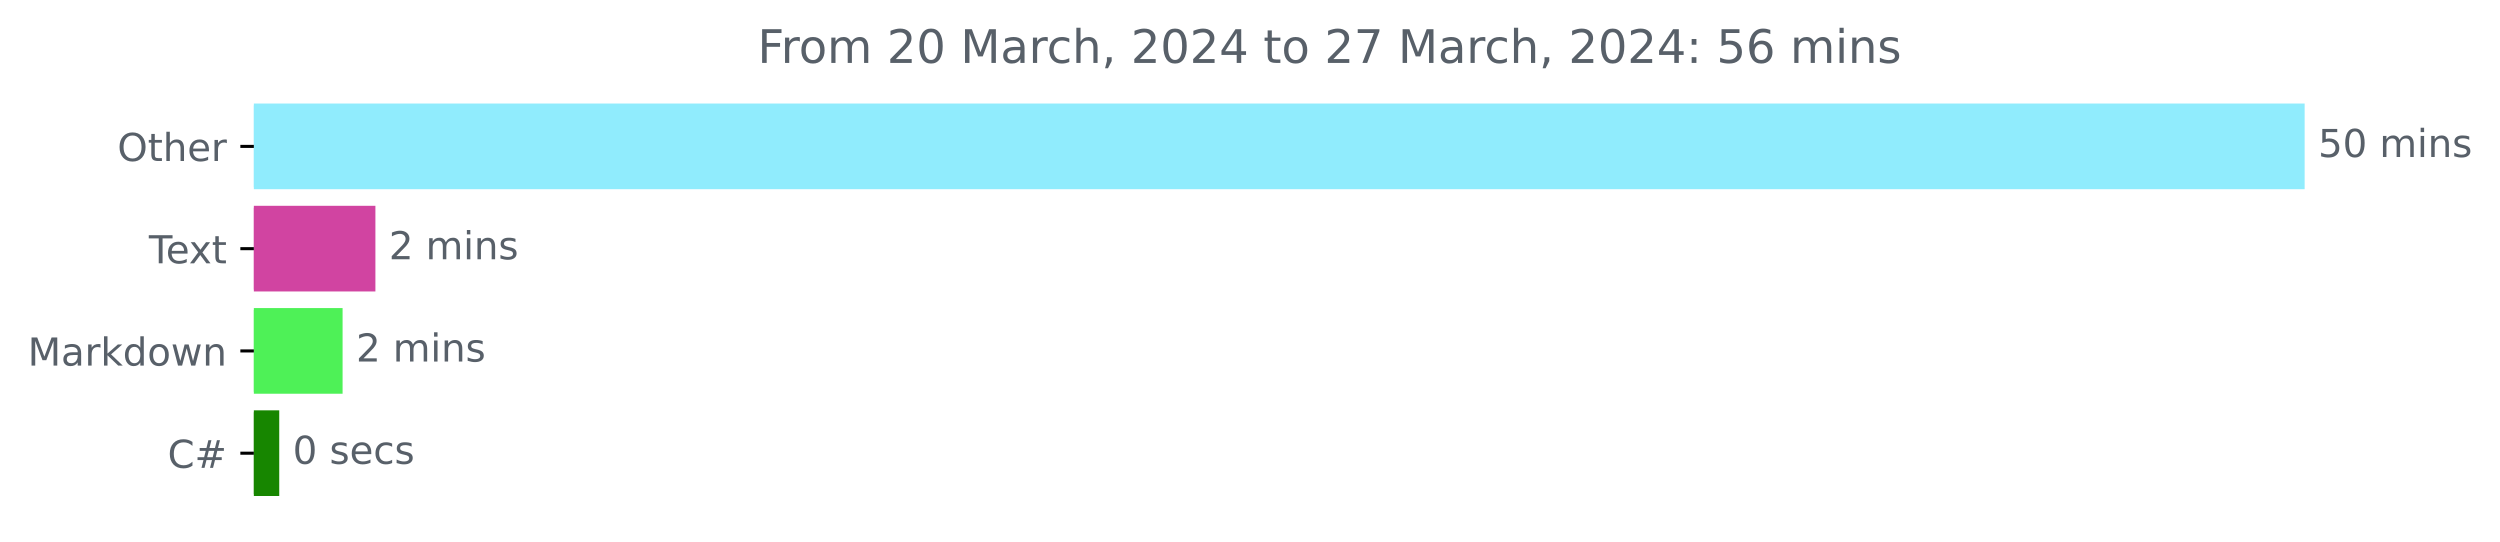
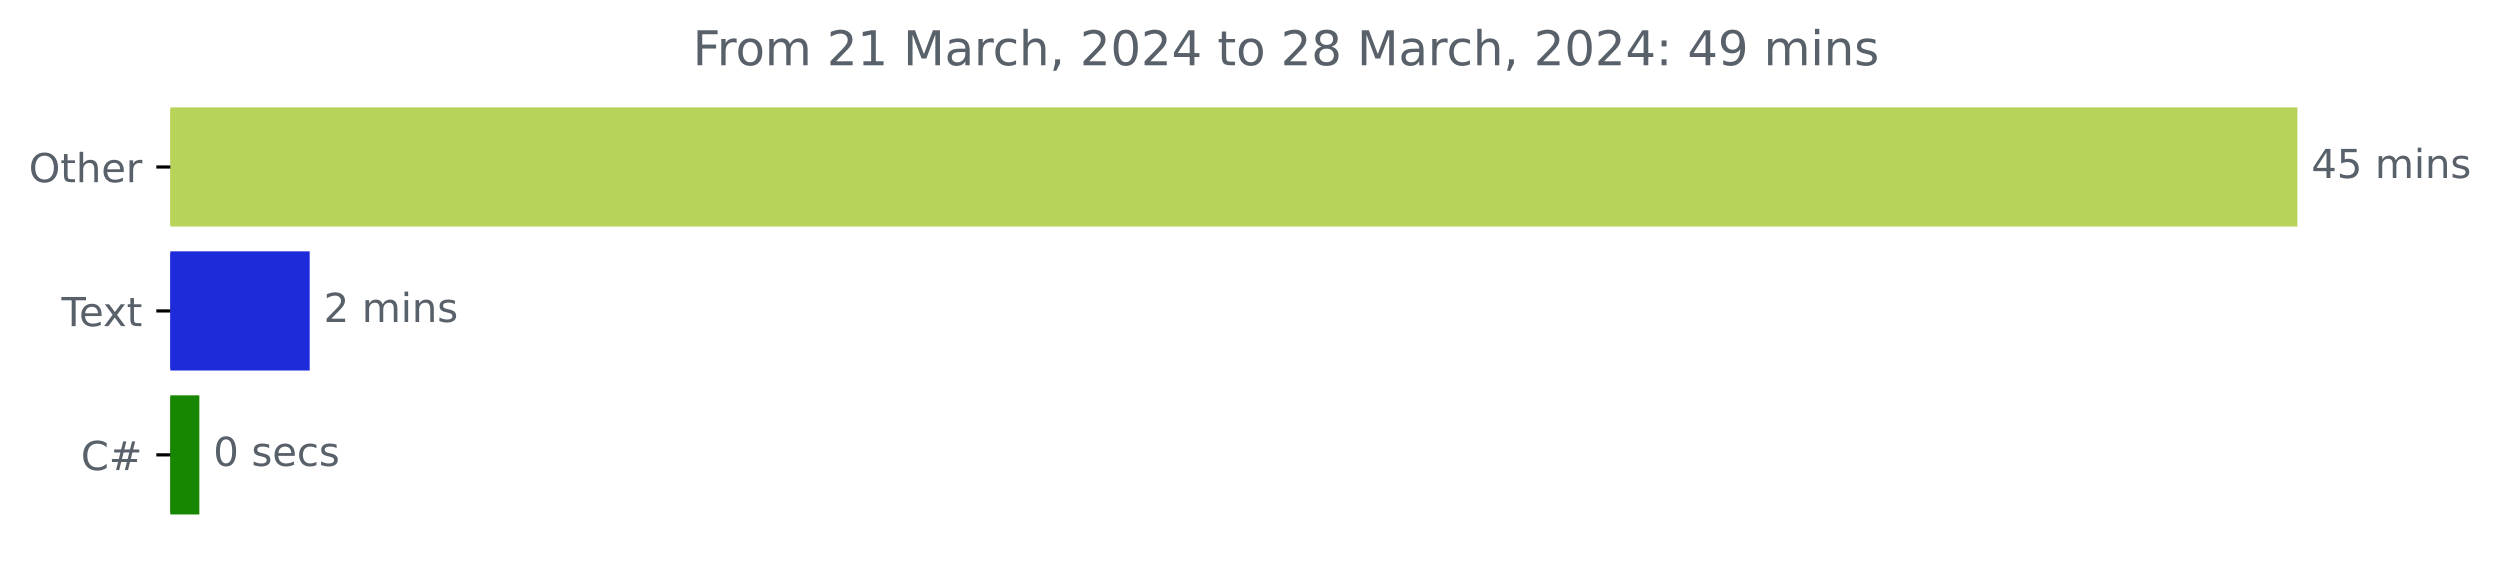
- <svg xmlns="http://www.w3.org/2000/svg" xmlns:xlink="http://www.w3.org/1999/xlink" width="648.438pt" height="140.398pt" viewBox="0 0 648.438 140.398" version="1.1">
+ <svg xmlns="http://www.w3.org/2000/svg" xmlns:xlink="http://www.w3.org/1999/xlink" width="625.191pt" height="140.398pt" viewBox="0 0 625.191 140.398" version="1.1">
  <defs>
    <style type="text/css">*{stroke-linejoin: round; stroke-linecap: butt}</style>
  </defs>
  <g id="figure_1">
    <g id="patch_1">
-       <path d="M 0 140.398  L 648.438 140.398  L 648.438 0  L 0 0  L 0 140.398  z " style="fill: none" />
+       <path d="M 0 140.398  L 625.191 140.398  L 625.191 0  L 0 0  L 0 140.398  z " style="fill: none" />
    </g>
    <g id="axes_1">
      <g id="patch_2">
-         <path d="M 65.841 27.358  L 597.269 27.358  L 597.269 48.579  L 65.841 48.579  z " clip-path="url(#pb5bdadc189)" style="fill: #90ecfd; stroke: #90ecfd; stroke-linejoin: miter" />
+         <path d="M 42.594 27.358  L 574.022 27.358  L 574.022 56.158  L 42.594 56.158  z " clip-path="url(#p55816a17b5)" style="fill: #b8d35a; stroke: #b8d35a; stroke-linejoin: miter" />
      </g>
      <g id="patch_3">
-         <path d="M 65.841 53.884  L 96.872 53.884  L 96.872 75.105  L 65.841 75.105  z " clip-path="url(#pb5bdadc189)" style="fill: #d144a1; stroke: #d144a1; stroke-linejoin: miter" />
+         <path d="M 42.594 63.358  L 76.946 63.358  L 76.946 92.158  L 42.594 92.158  z " clip-path="url(#p55816a17b5)" style="fill: #1e2bda; stroke: #1e2bda; stroke-linejoin: miter" />
      </g>
      <g id="patch_4">
-         <path d="M 65.841 80.411  L 88.36 80.411  L 88.36 101.632  L 65.841 101.632  z " clip-path="url(#pb5bdadc189)" style="fill: #4ef157; stroke: #4ef157; stroke-linejoin: miter" />
-       </g>
-       <g id="patch_5">
-         <path d="M 65.841 106.937  L 71.929 106.937  L 71.929 128.158  L 65.841 128.158  z " clip-path="url(#pb5bdadc189)" style="fill: #178600; stroke: #178600; stroke-linejoin: miter" />
+         <path d="M 42.594 99.358  L 49.35 99.358  L 49.35 128.158  L 42.594 128.158  z " clip-path="url(#p55816a17b5)" style="fill: #178600; stroke: #178600; stroke-linejoin: miter" />
      </g>
      <g id="matplotlib.axis_1" />
      <g id="matplotlib.axis_2">
        <g id="ytick_1">
          <g id="line2d_1">
            <defs>
-               <path id="m9eba646ca9" d="M 0 0  L -3.5 0  " style="stroke: #000000; stroke-width: 0.8" />
+               <path id="m643818a210" d="M 0 0  L -3.5 0  " style="stroke: #000000; stroke-width: 0.8" />
            </defs>
            <g>
-               <use xlink:href="#m9eba646ca9" x="65.841" y="37.969" style="stroke: #000000; stroke-width: 0.8" />
+               <use xlink:href="#m643818a210" x="42.594" y="41.758" style="stroke: #000000; stroke-width: 0.8" />
            </g>
          </g>
          <g id="text_1">
-             <g style="fill: #586069" transform="translate(30.44687 41.76787)scale(0.1 -0.1)">
+             <g style="fill: #586069" transform="translate(7.2 45.55734)scale(0.1 -0.1)">
              <defs>
                <path id="DejaVuSans-4f" d="M 2522 4238  Q 1834 4238 1429 3725  Q 1025 3213 1025 2328  Q 1025 1447 1429 934  Q 1834 422 2522 422  Q 3209 422 3611 934  Q 4013 1447 4013 2328  Q 4013 3213 3611 3725  Q 3209 4238 2522 4238  z M 2522 4750  Q 3503 4750 4090 4092  Q 4678 3434 4678 2328  Q 4678 1225 4090 567  Q 3503 -91 2522 -91  Q 1538 -91 948 565  Q 359 1222 359 2328  Q 359 3434 948 4092  Q 1538 4750 2522 4750  z " transform="scale(0.015625)" />
                <path id="DejaVuSans-74" d="M 1172 4494  L 1172 3500  L 2356 3500  L 2356 3053  L 1172 3053  L 1172 1153  Q 1172 725 1289 603  Q 1406 481 1766 481  L 2356 481  L 2356 0  L 1766 0  Q 1100 0 847 248  Q 594 497 594 1153  L 594 3053  L 172 3053  L 172 3500  L 594 3500  L 594 4494  L 1172 4494  z " transform="scale(0.015625)" />
                <path id="DejaVuSans-68" d="M 3513 2113  L 3513 0  L 2938 0  L 2938 2094  Q 2938 2591 2744 2837  Q 2550 3084 2163 3084  Q 1697 3084 1428 2787  Q 1159 2491 1159 1978  L 1159 0  L 581 0  L 581 4863  L 1159 4863  L 1159 2956  Q 1366 3272 1645 3428  Q 1925 3584 2291 3584  Q 2894 3584 3203 3211  Q 3513 2838 3513 2113  z " transform="scale(0.015625)" />
                <path id="DejaVuSans-65" d="M 3597 1894  L 3597 1613  L 953 1613  Q 991 1019 1311 708  Q 1631 397 2203 397  Q 2534 397 2845 478  Q 3156 559 3463 722  L 3463 178  Q 3153 47 2828 -22  Q 2503 -91 2169 -91  Q 1331 -91 842 396  Q 353 884 353 1716  Q 353 2575 817 3079  Q 1281 3584 2069 3584  Q 2775 3584 3186 3129  Q 3597 2675 3597 1894  z M 3022 2063  Q 3016 2534 2758 2815  Q 2500 3097 2075 3097  Q 1594 3097 1305 2825  Q 1016 2553 972 2059  L 3022 2063  z " transform="scale(0.015625)" />
                <path id="DejaVuSans-72" d="M 2631 2963  Q 2534 3019 2420 3045  Q 2306 3072 2169 3072  Q 1681 3072 1420 2755  Q 1159 2438 1159 1844  L 1159 0  L 581 0  L 581 3500  L 1159 3500  L 1159 2956  Q 1341 3275 1631 3429  Q 1922 3584 2338 3584  Q 2397 3584 2469 3576  Q 2541 3569 2628 3553  L 2631 2963  z " transform="scale(0.015625)" />
              </defs>
              <use xlink:href="#DejaVuSans-4f" />
              <use xlink:href="#DejaVuSans-74" x="78.711" />
              <use xlink:href="#DejaVuSans-68" x="117.92" />
              <use xlink:href="#DejaVuSans-65" x="181.299" />
              <use xlink:href="#DejaVuSans-72" x="242.822" />
            </g>
          </g>
        </g>
        <g id="ytick_2">
          <g id="line2d_2">
            <g>
-               <use xlink:href="#m9eba646ca9" x="65.841" y="64.495" style="stroke: #000000; stroke-width: 0.8" />
+               <use xlink:href="#m643818a210" x="42.594" y="77.758" style="stroke: #000000; stroke-width: 0.8" />
            </g>
          </g>
          <g id="text_2">
-             <g style="fill: #586069" transform="translate(38.61563 68.29419)scale(0.1 -0.1)">
+             <g style="fill: #586069" transform="translate(15.36875 81.55734)scale(0.1 -0.1)">
              <defs>
                <path id="DejaVuSans-54" d="M -19 4666  L 3928 4666  L 3928 4134  L 2272 4134  L 2272 0  L 1638 0  L 1638 4134  L -19 4134  L -19 4666  z " transform="scale(0.015625)" />
                <path id="DejaVuSans-78" d="M 3513 3500  L 2247 1797  L 3578 0  L 2900 0  L 1881 1375  L 863 0  L 184 0  L 1544 1831  L 300 3500  L 978 3500  L 1906 2253  L 2834 3500  L 3513 3500  z " transform="scale(0.015625)" />
              </defs>
              <use xlink:href="#DejaVuSans-54" />
              <use xlink:href="#DejaVuSans-65" x="44.084" />
              <use xlink:href="#DejaVuSans-78" x="103.857" />
              <use xlink:href="#DejaVuSans-74" x="163.037" />
            </g>
          </g>
        </g>
        <g id="ytick_3">
          <g id="line2d_3">
            <g>
-               <use xlink:href="#m9eba646ca9" x="65.841" y="91.021" style="stroke: #000000; stroke-width: 0.8" />
+               <use xlink:href="#m643818a210" x="42.594" y="113.758" style="stroke: #000000; stroke-width: 0.8" />
            </g>
          </g>
          <g id="text_3">
-             <g style="fill: #586069" transform="translate(7.2 94.8205)scale(0.1 -0.1)">
-               <defs>
-                 <path id="DejaVuSans-4d" d="M 628 4666  L 1569 4666  L 2759 1491  L 3956 4666  L 4897 4666  L 4897 0  L 4281 0  L 4281 4097  L 3078 897  L 2444 897  L 1241 4097  L 1241 0  L 628 0  L 628 4666  z " transform="scale(0.015625)" />
-                 <path id="DejaVuSans-61" d="M 2194 1759  Q 1497 1759 1228 1600  Q 959 1441 959 1056  Q 959 750 1161 570  Q 1363 391 1709 391  Q 2188 391 2477 730  Q 2766 1069 2766 1631  L 2766 1759  L 2194 1759  z M 3341 1997  L 3341 0  L 2766 0  L 2766 531  Q 2569 213 2275 61  Q 1981 -91 1556 -91  Q 1019 -91 701 211  Q 384 513 384 1019  Q 384 1609 779 1909  Q 1175 2209 1959 2209  L 2766 2209  L 2766 2266  Q 2766 2663 2505 2880  Q 2244 3097 1772 3097  Q 1472 3097 1187 3025  Q 903 2953 641 2809  L 641 3341  Q 956 3463 1253 3523  Q 1550 3584 1831 3584  Q 2591 3584 2966 3190  Q 3341 2797 3341 1997  z " transform="scale(0.015625)" />
-                 <path id="DejaVuSans-6b" d="M 581 4863  L 1159 4863  L 1159 1991  L 2875 3500  L 3609 3500  L 1753 1863  L 3688 0  L 2938 0  L 1159 1709  L 1159 0  L 581 0  L 581 4863  z " transform="scale(0.015625)" />
-                 <path id="DejaVuSans-64" d="M 2906 2969  L 2906 4863  L 3481 4863  L 3481 0  L 2906 0  L 2906 525  Q 2725 213 2448 61  Q 2172 -91 1784 -91  Q 1150 -91 751 415  Q 353 922 353 1747  Q 353 2572 751 3078  Q 1150 3584 1784 3584  Q 2172 3584 2448 3432  Q 2725 3281 2906 2969  z M 947 1747  Q 947 1113 1208 752  Q 1469 391 1925 391  Q 2381 391 2643 752  Q 2906 1113 2906 1747  Q 2906 2381 2643 2742  Q 2381 3103 1925 3103  Q 1469 3103 1208 2742  Q 947 2381 947 1747  z " transform="scale(0.015625)" />
-                 <path id="DejaVuSans-6f" d="M 1959 3097  Q 1497 3097 1228 2736  Q 959 2375 959 1747  Q 959 1119 1226 758  Q 1494 397 1959 397  Q 2419 397 2687 759  Q 2956 1122 2956 1747  Q 2956 2369 2687 2733  Q 2419 3097 1959 3097  z M 1959 3584  Q 2709 3584 3137 3096  Q 3566 2609 3566 1747  Q 3566 888 3137 398  Q 2709 -91 1959 -91  Q 1206 -91 779 398  Q 353 888 353 1747  Q 353 2609 779 3096  Q 1206 3584 1959 3584  z " transform="scale(0.015625)" />
-                 <path id="DejaVuSans-77" d="M 269 3500  L 844 3500  L 1563 769  L 2278 3500  L 2956 3500  L 3675 769  L 4391 3500  L 4966 3500  L 4050 0  L 3372 0  L 2619 2869  L 1863 0  L 1184 0  L 269 3500  z " transform="scale(0.015625)" />
-                 <path id="DejaVuSans-6e" d="M 3513 2113  L 3513 0  L 2938 0  L 2938 2094  Q 2938 2591 2744 2837  Q 2550 3084 2163 3084  Q 1697 3084 1428 2787  Q 1159 2491 1159 1978  L 1159 0  L 581 0  L 581 3500  L 1159 3500  L 1159 2956  Q 1366 3272 1645 3428  Q 1925 3584 2291 3584  Q 2894 3584 3203 3211  Q 3513 2838 3513 2113  z " transform="scale(0.015625)" />
-               </defs>
-               <use xlink:href="#DejaVuSans-4d" />
-               <use xlink:href="#DejaVuSans-61" x="86.279" />
-               <use xlink:href="#DejaVuSans-72" x="147.559" />
-               <use xlink:href="#DejaVuSans-6b" x="188.672" />
-               <use xlink:href="#DejaVuSans-64" x="246.582" />
-               <use xlink:href="#DejaVuSans-6f" x="310.059" />
-               <use xlink:href="#DejaVuSans-77" x="371.24" />
-               <use xlink:href="#DejaVuSans-6e" x="453.027" />
-             </g>
-           </g>
-         </g>
-         <g id="ytick_4">
-           <g id="line2d_4">
-             <g>
-               <use xlink:href="#m9eba646ca9" x="65.841" y="117.548" style="stroke: #000000; stroke-width: 0.8" />
-             </g>
-           </g>
-           <g id="text_4">
-             <g style="fill: #586069" transform="translate(43.47812 121.3468)scale(0.1 -0.1)">
+             <g style="fill: #586069" transform="translate(20.23125 117.5573)scale(0.1 -0.1)">
              <defs>
                <path id="DejaVuSans-43" d="M 4122 4306  L 4122 3641  Q 3803 3938 3442 4084  Q 3081 4231 2675 4231  Q 1875 4231 1450 3742  Q 1025 3253 1025 2328  Q 1025 1406 1450 917  Q 1875 428 2675 428  Q 3081 428 3442 575  Q 3803 722 4122 1019  L 4122 359  Q 3791 134 3420 21  Q 3050 -91 2638 -91  Q 1578 -91 968 557  Q 359 1206 359 2328  Q 359 3453 968 4101  Q 1578 4750 2638 4750  Q 3056 4750 3426 4639  Q 3797 4528 4122 4306  z " transform="scale(0.015625)" />
                <path id="DejaVuSans-23" d="M 3272 2816  L 2363 2816  L 2100 1772  L 3016 1772  L 3272 2816  z M 2803 4594  L 2478 3297  L 3391 3297  L 3719 4594  L 4219 4594  L 3897 3297  L 4872 3297  L 4872 2816  L 3775 2816  L 3519 1772  L 4513 1772  L 4513 1294  L 3397 1294  L 3072 0  L 2572 0  L 2894 1294  L 1978 1294  L 1656 0  L 1153 0  L 1478 1294  L 494 1294  L 494 1772  L 1594 1772  L 1856 2816  L 850 2816  L 850 3297  L 1978 3297  L 2297 4594  L 2803 4594  z " transform="scale(0.015625)" />
              </defs>
              <use xlink:href="#DejaVuSans-43" />
              <use xlink:href="#DejaVuSans-23" x="69.824" />
            </g>
          </g>
        </g>
      </g>
-       <g id="text_5">
-         <g style="fill: #586069" transform="translate(601.2692 40.72803)scale(0.1 -0.1)">
+       <g id="text_4">
+         <g style="fill: #586069" transform="translate(578.0223 44.5175)scale(0.1 -0.1)">
          <defs>
+             <path id="DejaVuSans-34" d="M 2419 4116  L 825 1625  L 2419 1625  L 2419 4116  z M 2253 4666  L 3047 4666  L 3047 1625  L 3713 1625  L 3713 1100  L 3047 1100  L 3047 0  L 2419 0  L 2419 1100  L 313 1100  L 313 1709  L 2253 4666  z " transform="scale(0.015625)" />
            <path id="DejaVuSans-35" d="M 691 4666  L 3169 4666  L 3169 4134  L 1269 4134  L 1269 2991  Q 1406 3038 1543 3061  Q 1681 3084 1819 3084  Q 2600 3084 3056 2656  Q 3513 2228 3513 1497  Q 3513 744 3044 326  Q 2575 -91 1722 -91  Q 1428 -91 1123 -41  Q 819 9 494 109  L 494 744  Q 775 591 1075 516  Q 1375 441 1709 441  Q 2250 441 2565 725  Q 2881 1009 2881 1497  Q 2881 1984 2565 2268  Q 2250 2553 1709 2553  Q 1456 2553 1204 2497  Q 953 2441 691 2322  L 691 4666  z " transform="scale(0.015625)" />
-             <path id="DejaVuSans-30" d="M 2034 4250  Q 1547 4250 1301 3770  Q 1056 3291 1056 2328  Q 1056 1369 1301 889  Q 1547 409 2034 409  Q 2525 409 2770 889  Q 3016 1369 3016 2328  Q 3016 3291 2770 3770  Q 2525 4250 2034 4250  z M 2034 4750  Q 2819 4750 3233 4129  Q 3647 3509 3647 2328  Q 3647 1150 3233 529  Q 2819 -91 2034 -91  Q 1250 -91 836 529  Q 422 1150 422 2328  Q 422 3509 836 4129  Q 1250 4750 2034 4750  z " transform="scale(0.015625)" />
            <path id="DejaVuSans-20" transform="scale(0.015625)" />
            <path id="DejaVuSans-6d" d="M 3328 2828  Q 3544 3216 3844 3400  Q 4144 3584 4550 3584  Q 5097 3584 5394 3201  Q 5691 2819 5691 2113  L 5691 0  L 5113 0  L 5113 2094  Q 5113 2597 4934 2840  Q 4756 3084 4391 3084  Q 3944 3084 3684 2787  Q 3425 2491 3425 1978  L 3425 0  L 2847 0  L 2847 2094  Q 2847 2600 2669 2842  Q 2491 3084 2119 3084  Q 1678 3084 1418 2786  Q 1159 2488 1159 1978  L 1159 0  L 581 0  L 581 3500  L 1159 3500  L 1159 2956  Q 1356 3278 1631 3431  Q 1906 3584 2284 3584  Q 2666 3584 2933 3390  Q 3200 3197 3328 2828  z " transform="scale(0.015625)" />
            <path id="DejaVuSans-69" d="M 603 3500  L 1178 3500  L 1178 0  L 603 0  L 603 3500  z M 603 4863  L 1178 4863  L 1178 4134  L 603 4134  L 603 4863  z " transform="scale(0.015625)" />
+             <path id="DejaVuSans-6e" d="M 3513 2113  L 3513 0  L 2938 0  L 2938 2094  Q 2938 2591 2744 2837  Q 2550 3084 2163 3084  Q 1697 3084 1428 2787  Q 1159 2491 1159 1978  L 1159 0  L 581 0  L 581 3500  L 1159 3500  L 1159 2956  Q 1366 3272 1645 3428  Q 1925 3584 2291 3584  Q 2894 3584 3203 3211  Q 3513 2838 3513 2113  z " transform="scale(0.015625)" />
            <path id="DejaVuSans-73" d="M 2834 3397  L 2834 2853  Q 2591 2978 2328 3040  Q 2066 3103 1784 3103  Q 1356 3103 1142 2972  Q 928 2841 928 2578  Q 928 2378 1081 2264  Q 1234 2150 1697 2047  L 1894 2003  Q 2506 1872 2764 1633  Q 3022 1394 3022 966  Q 3022 478 2636 193  Q 2250 -91 1575 -91  Q 1294 -91 989 -36  Q 684 19 347 128  L 347 722  Q 666 556 975 473  Q 1284 391 1588 391  Q 1994 391 2212 530  Q 2431 669 2431 922  Q 2431 1156 2273 1281  Q 2116 1406 1581 1522  L 1381 1569  Q 847 1681 609 1914  Q 372 2147 372 2553  Q 372 3047 722 3315  Q 1072 3584 1716 3584  Q 2034 3584 2315 3537  Q 2597 3491 2834 3397  z " transform="scale(0.015625)" />
          </defs>
-           <use xlink:href="#DejaVuSans-35" />
-           <use xlink:href="#DejaVuSans-30" x="63.623" />
+           <use xlink:href="#DejaVuSans-34" />
+           <use xlink:href="#DejaVuSans-35" x="63.623" />
          <use xlink:href="#DejaVuSans-20" x="127.246" />
          <use xlink:href="#DejaVuSans-6d" x="159.033" />
          <use xlink:href="#DejaVuSans-69" x="256.445" />
          <use xlink:href="#DejaVuSans-6e" x="284.229" />
          <use xlink:href="#DejaVuSans-73" x="347.607" />
        </g>
      </g>
-       <g id="text_6">
-         <g style="fill: #586069" transform="translate(100.8717 67.25434)scale(0.1 -0.1)">
+       <g id="text_5">
+         <g style="fill: #586069" transform="translate(80.94595 80.5175)scale(0.1 -0.1)">
          <defs>
            <path id="DejaVuSans-32" d="M 1228 531  L 3431 531  L 3431 0  L 469 0  L 469 531  Q 828 903 1448 1529  Q 2069 2156 2228 2338  Q 2531 2678 2651 2914  Q 2772 3150 2772 3378  Q 2772 3750 2511 3984  Q 2250 4219 1831 4219  Q 1534 4219 1204 4116  Q 875 4013 500 3803  L 500 4441  Q 881 4594 1212 4672  Q 1544 4750 1819 4750  Q 2544 4750 2975 4387  Q 3406 4025 3406 3419  Q 3406 3131 3298 2873  Q 3191 2616 2906 2266  Q 2828 2175 2409 1742  Q 1991 1309 1228 531  z " transform="scale(0.015625)" />
          </defs>
          <use xlink:href="#DejaVuSans-32" />
          <use xlink:href="#DejaVuSans-20" x="63.623" />
          <use xlink:href="#DejaVuSans-6d" x="95.41" />
          <use xlink:href="#DejaVuSans-69" x="192.822" />
          <use xlink:href="#DejaVuSans-6e" x="220.605" />
          <use xlink:href="#DejaVuSans-73" x="283.984" />
        </g>
      </g>
-       <g id="text_7">
-         <g style="fill: #586069" transform="translate(92.36029 93.78066)scale(0.1 -0.1)">
-           <use xlink:href="#DejaVuSans-32" />
-           <use xlink:href="#DejaVuSans-20" x="63.623" />
-           <use xlink:href="#DejaVuSans-6d" x="95.41" />
-           <use xlink:href="#DejaVuSans-69" x="192.822" />
-           <use xlink:href="#DejaVuSans-6e" x="220.605" />
-           <use xlink:href="#DejaVuSans-73" x="283.984" />
-         </g>
-       </g>
-       <g id="text_8">
-         <g style="fill: #586069" transform="translate(75.92862 120.307)scale(0.1 -0.1)">
+       <g id="text_6">
+         <g style="fill: #586069" transform="translate(53.34968 116.5175)scale(0.1 -0.1)">
          <defs>
+             <path id="DejaVuSans-30" d="M 2034 4250  Q 1547 4250 1301 3770  Q 1056 3291 1056 2328  Q 1056 1369 1301 889  Q 1547 409 2034 409  Q 2525 409 2770 889  Q 3016 1369 3016 2328  Q 3016 3291 2770 3770  Q 2525 4250 2034 4250  z M 2034 4750  Q 2819 4750 3233 4129  Q 3647 3509 3647 2328  Q 3647 1150 3233 529  Q 2819 -91 2034 -91  Q 1250 -91 836 529  Q 422 1150 422 2328  Q 422 3509 836 4129  Q 1250 4750 2034 4750  z " transform="scale(0.015625)" />
            <path id="DejaVuSans-63" d="M 3122 3366  L 3122 2828  Q 2878 2963 2633 3030  Q 2388 3097 2138 3097  Q 1578 3097 1268 2742  Q 959 2388 959 1747  Q 959 1106 1268 751  Q 1578 397 2138 397  Q 2388 397 2633 464  Q 2878 531 3122 666  L 3122 134  Q 2881 22 2623 -34  Q 2366 -91 2075 -91  Q 1284 -91 818 406  Q 353 903 353 1747  Q 353 2603 823 3093  Q 1294 3584 2113 3584  Q 2378 3584 2631 3529  Q 2884 3475 3122 3366  z " transform="scale(0.015625)" />
          </defs>
          <use xlink:href="#DejaVuSans-30" />
          <use xlink:href="#DejaVuSans-20" x="63.623" />
          <use xlink:href="#DejaVuSans-73" x="95.41" />
          <use xlink:href="#DejaVuSans-65" x="147.51" />
          <use xlink:href="#DejaVuSans-63" x="209.033" />
          <use xlink:href="#DejaVuSans-73" x="264.014" />
        </g>
      </g>
-       <g id="text_9">
-         <g style="fill: #586069" transform="translate(196.4991 16.31812)scale(0.12 -0.12)">
+       <g id="text_7">
+         <g style="fill: #586069" transform="translate(173.2522 16.31812)scale(0.12 -0.12)">
          <defs>
            <path id="DejaVuSans-46" d="M 628 4666  L 3309 4666  L 3309 4134  L 1259 4134  L 1259 2759  L 3109 2759  L 3109 2228  L 1259 2228  L 1259 0  L 628 0  L 628 4666  z " transform="scale(0.015625)" />
+             <path id="DejaVuSans-6f" d="M 1959 3097  Q 1497 3097 1228 2736  Q 959 2375 959 1747  Q 959 1119 1226 758  Q 1494 397 1959 397  Q 2419 397 2687 759  Q 2956 1122 2956 1747  Q 2956 2369 2687 2733  Q 2419 3097 1959 3097  z M 1959 3584  Q 2709 3584 3137 3096  Q 3566 2609 3566 1747  Q 3566 888 3137 398  Q 2709 -91 1959 -91  Q 1206 -91 779 398  Q 353 888 353 1747  Q 353 2609 779 3096  Q 1206 3584 1959 3584  z " transform="scale(0.015625)" />
+             <path id="DejaVuSans-31" d="M 794 531  L 1825 531  L 1825 4091  L 703 3866  L 703 4441  L 1819 4666  L 2450 4666  L 2450 531  L 3481 531  L 3481 0  L 794 0  L 794 531  z " transform="scale(0.015625)" />
+             <path id="DejaVuSans-4d" d="M 628 4666  L 1569 4666  L 2759 1491  L 3956 4666  L 4897 4666  L 4897 0  L 4281 0  L 4281 4097  L 3078 897  L 2444 897  L 1241 4097  L 1241 0  L 628 0  L 628 4666  z " transform="scale(0.015625)" />
+             <path id="DejaVuSans-61" d="M 2194 1759  Q 1497 1759 1228 1600  Q 959 1441 959 1056  Q 959 750 1161 570  Q 1363 391 1709 391  Q 2188 391 2477 730  Q 2766 1069 2766 1631  L 2766 1759  L 2194 1759  z M 3341 1997  L 3341 0  L 2766 0  L 2766 531  Q 2569 213 2275 61  Q 1981 -91 1556 -91  Q 1019 -91 701 211  Q 384 513 384 1019  Q 384 1609 779 1909  Q 1175 2209 1959 2209  L 2766 2209  L 2766 2266  Q 2766 2663 2505 2880  Q 2244 3097 1772 3097  Q 1472 3097 1187 3025  Q 903 2953 641 2809  L 641 3341  Q 956 3463 1253 3523  Q 1550 3584 1831 3584  Q 2591 3584 2966 3190  Q 3341 2797 3341 1997  z " transform="scale(0.015625)" />
            <path id="DejaVuSans-2c" d="M 750 794  L 1409 794  L 1409 256  L 897 -744  L 494 -744  L 750 256  L 750 794  z " transform="scale(0.015625)" />
-             <path id="DejaVuSans-34" d="M 2419 4116  L 825 1625  L 2419 1625  L 2419 4116  z M 2253 4666  L 3047 4666  L 3047 1625  L 3713 1625  L 3713 1100  L 3047 1100  L 3047 0  L 2419 0  L 2419 1100  L 313 1100  L 313 1709  L 2253 4666  z " transform="scale(0.015625)" />
-             <path id="DejaVuSans-37" d="M 525 4666  L 3525 4666  L 3525 4397  L 1831 0  L 1172 0  L 2766 4134  L 525 4134  L 525 4666  z " transform="scale(0.015625)" />
+             <path id="DejaVuSans-38" d="M 2034 2216  Q 1584 2216 1326 1975  Q 1069 1734 1069 1313  Q 1069 891 1326 650  Q 1584 409 2034 409  Q 2484 409 2743 651  Q 3003 894 3003 1313  Q 3003 1734 2745 1975  Q 2488 2216 2034 2216  z M 1403 2484  Q 997 2584 770 2862  Q 544 3141 544 3541  Q 544 4100 942 4425  Q 1341 4750 2034 4750  Q 2731 4750 3128 4425  Q 3525 4100 3525 3541  Q 3525 3141 3298 2862  Q 3072 2584 2669 2484  Q 3125 2378 3379 2068  Q 3634 1759 3634 1313  Q 3634 634 3220 271  Q 2806 -91 2034 -91  Q 1263 -91 848 271  Q 434 634 434 1313  Q 434 1759 690 2068  Q 947 2378 1403 2484  z M 1172 3481  Q 1172 3119 1398 2916  Q 1625 2713 2034 2713  Q 2441 2713 2670 2916  Q 2900 3119 2900 3481  Q 2900 3844 2670 4047  Q 2441 4250 2034 4250  Q 1625 4250 1398 4047  Q 1172 3844 1172 3481  z " transform="scale(0.015625)" />
            <path id="DejaVuSans-3a" d="M 750 794  L 1409 794  L 1409 0  L 750 0  L 750 794  z M 750 3309  L 1409 3309  L 1409 2516  L 750 2516  L 750 3309  z " transform="scale(0.015625)" />
-             <path id="DejaVuSans-36" d="M 2113 2584  Q 1688 2584 1439 2293  Q 1191 2003 1191 1497  Q 1191 994 1439 701  Q 1688 409 2113 409  Q 2538 409 2786 701  Q 3034 994 3034 1497  Q 3034 2003 2786 2293  Q 2538 2584 2113 2584  z M 3366 4563  L 3366 3988  Q 3128 4100 2886 4159  Q 2644 4219 2406 4219  Q 1781 4219 1451 3797  Q 1122 3375 1075 2522  Q 1259 2794 1537 2939  Q 1816 3084 2150 3084  Q 2853 3084 3261 2657  Q 3669 2231 3669 1497  Q 3669 778 3244 343  Q 2819 -91 2113 -91  Q 1303 -91 875 529  Q 447 1150 447 2328  Q 447 3434 972 4092  Q 1497 4750 2381 4750  Q 2619 4750 2861 4703  Q 3103 4656 3366 4563  z " transform="scale(0.015625)" />
+             <path id="DejaVuSans-39" d="M 703 97  L 703 672  Q 941 559 1184 500  Q 1428 441 1663 441  Q 2288 441 2617 861  Q 2947 1281 2994 2138  Q 2813 1869 2534 1725  Q 2256 1581 1919 1581  Q 1219 1581 811 2004  Q 403 2428 403 3163  Q 403 3881 828 4315  Q 1253 4750 1959 4750  Q 2769 4750 3195 4129  Q 3622 3509 3622 2328  Q 3622 1225 3098 567  Q 2575 -91 1691 -91  Q 1453 -91 1209 -44  Q 966 3 703 97  z M 1959 2075  Q 2384 2075 2632 2365  Q 2881 2656 2881 3163  Q 2881 3666 2632 3958  Q 2384 4250 1959 4250  Q 1534 4250 1286 3958  Q 1038 3666 1038 3163  Q 1038 2656 1286 2365  Q 1534 2075 1959 2075  z " transform="scale(0.015625)" />
          </defs>
          <use xlink:href="#DejaVuSans-46" />
          <use xlink:href="#DejaVuSans-72" x="50.27" />
          <use xlink:href="#DejaVuSans-6f" x="89.133" />
          <use xlink:href="#DejaVuSans-6d" x="150.314" />
          <use xlink:href="#DejaVuSans-20" x="247.727" />
          <use xlink:href="#DejaVuSans-32" x="279.514" />
-           <use xlink:href="#DejaVuSans-30" x="343.137" />
+           <use xlink:href="#DejaVuSans-31" x="343.137" />
          <use xlink:href="#DejaVuSans-20" x="406.76" />
          <use xlink:href="#DejaVuSans-4d" x="438.547" />
          <use xlink:href="#DejaVuSans-61" x="524.826" />
          <use xlink:href="#DejaVuSans-72" x="586.105" />
          <use xlink:href="#DejaVuSans-63" x="624.969" />
          <use xlink:href="#DejaVuSans-68" x="679.949" />
          <use xlink:href="#DejaVuSans-2c" x="743.328" />
          <use xlink:href="#DejaVuSans-20" x="775.115" />
          <use xlink:href="#DejaVuSans-32" x="806.902" />
          <use xlink:href="#DejaVuSans-30" x="870.525" />
          <use xlink:href="#DejaVuSans-32" x="934.148" />
          <use xlink:href="#DejaVuSans-34" x="997.771" />
          <use xlink:href="#DejaVuSans-20" x="1061.395" />
          <use xlink:href="#DejaVuSans-74" x="1093.182" />
          <use xlink:href="#DejaVuSans-6f" x="1132.391" />
          <use xlink:href="#DejaVuSans-20" x="1193.572" />
          <use xlink:href="#DejaVuSans-32" x="1225.359" />
-           <use xlink:href="#DejaVuSans-37" x="1288.982" />
+           <use xlink:href="#DejaVuSans-38" x="1288.982" />
          <use xlink:href="#DejaVuSans-20" x="1352.605" />
          <use xlink:href="#DejaVuSans-4d" x="1384.393" />
          <use xlink:href="#DejaVuSans-61" x="1470.672" />
          <use xlink:href="#DejaVuSans-72" x="1531.951" />
          <use xlink:href="#DejaVuSans-63" x="1570.814" />
          <use xlink:href="#DejaVuSans-68" x="1625.795" />
          <use xlink:href="#DejaVuSans-2c" x="1689.174" />
          <use xlink:href="#DejaVuSans-20" x="1720.961" />
          <use xlink:href="#DejaVuSans-32" x="1752.748" />
          <use xlink:href="#DejaVuSans-30" x="1816.371" />
          <use xlink:href="#DejaVuSans-32" x="1879.994" />
          <use xlink:href="#DejaVuSans-34" x="1943.617" />
          <use xlink:href="#DejaVuSans-3a" x="2007.24" />
          <use xlink:href="#DejaVuSans-20" x="2040.932" />
-           <use xlink:href="#DejaVuSans-35" x="2072.719" />
-           <use xlink:href="#DejaVuSans-36" x="2136.342" />
+           <use xlink:href="#DejaVuSans-34" x="2072.719" />
+           <use xlink:href="#DejaVuSans-39" x="2136.342" />
          <use xlink:href="#DejaVuSans-20" x="2199.965" />
          <use xlink:href="#DejaVuSans-6d" x="2231.752" />
          <use xlink:href="#DejaVuSans-69" x="2329.164" />
          <use xlink:href="#DejaVuSans-6e" x="2356.947" />
          <use xlink:href="#DejaVuSans-73" x="2420.326" />
        </g>
      </g>
    </g>
  </g>
  <defs>
-     <clipPath id="pb5bdadc189">
-       <rect x="65.841" y="22.318" width="558" height="110.88" />
+     <clipPath id="p55816a17b5">
+       <rect x="42.594" y="22.318" width="558" height="110.88" />
    </clipPath>
  </defs>
</svg>
